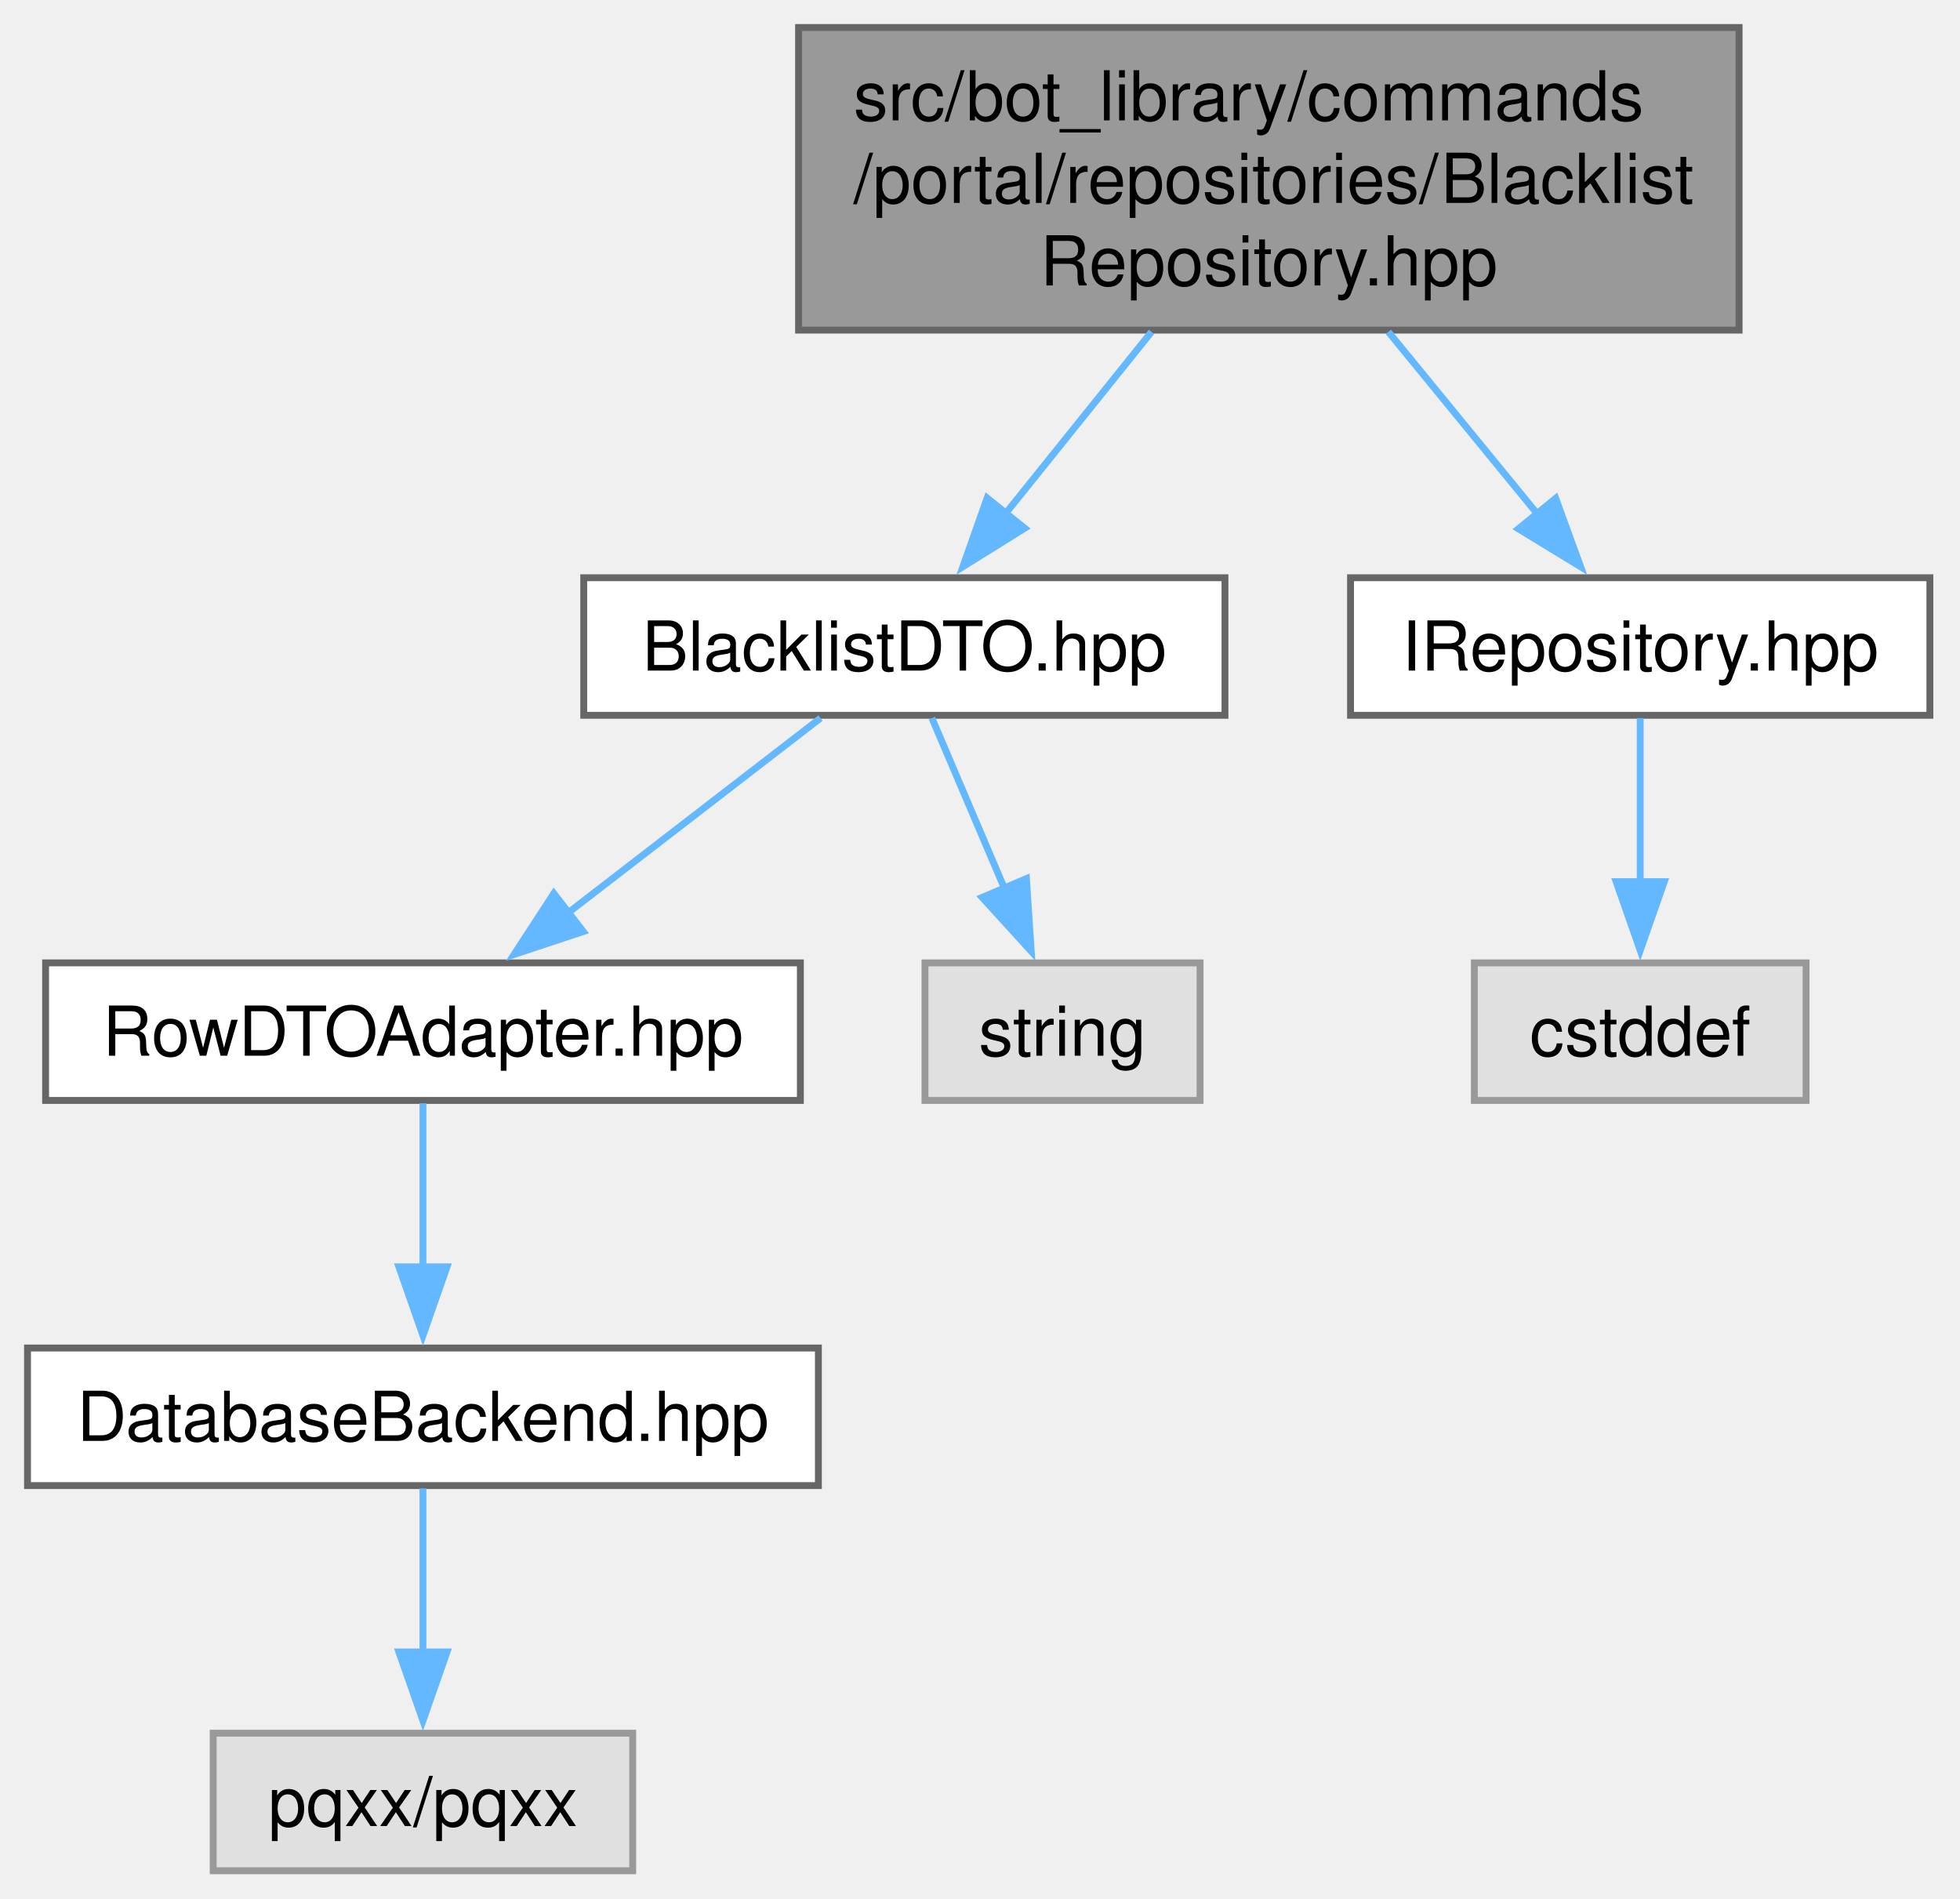
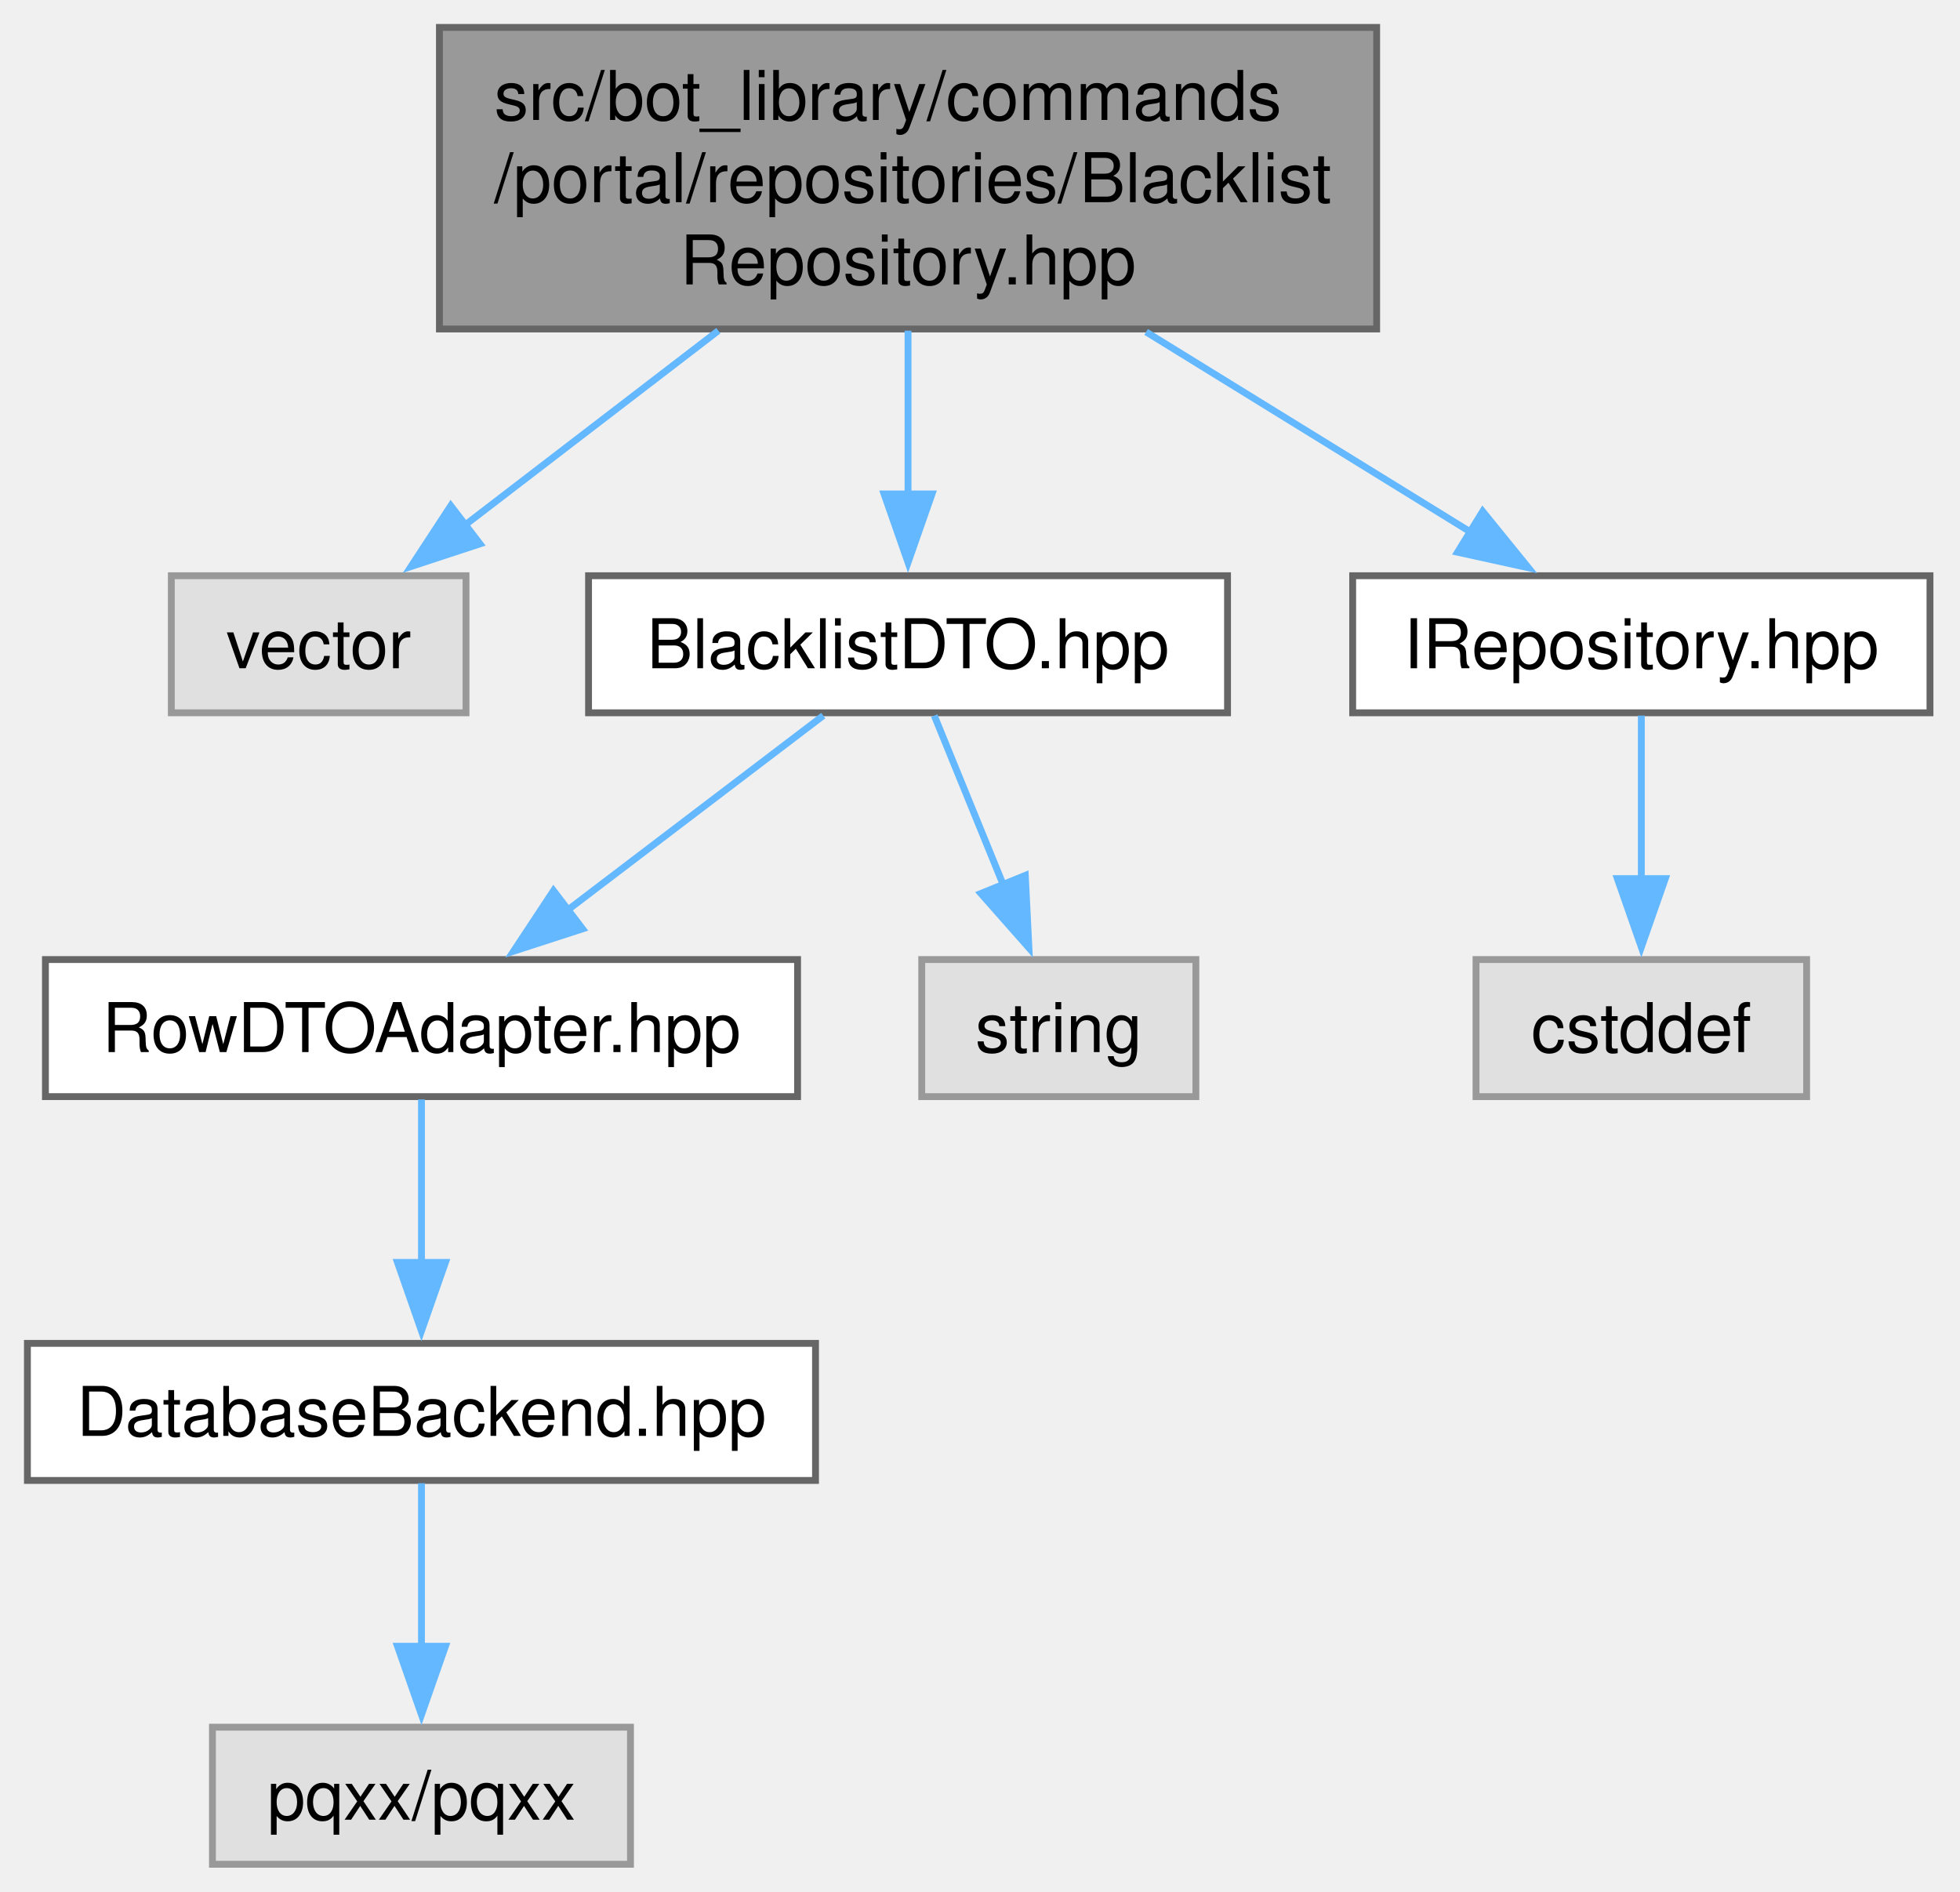
- <svg xmlns="http://www.w3.org/2000/svg" xmlns:xlink="http://www.w3.org/1999/xlink" width="285pt" height="276pt" viewBox="0.00 0.00 285.00 276.00">
+ <svg xmlns="http://www.w3.org/2000/svg" xmlns:xlink="http://www.w3.org/1999/xlink" width="286pt" height="276pt" viewBox="0.00 0.00 286.00 276.00">
  <g id="graph0" class="graph" transform="scale(1 1) rotate(0) translate(4 272)">
    <g id="Node000001" class="node">
      <g id="a_Node000001">
        <a xlink:title=" ">
-           <polygon fill="#999999" stroke="#666666" points="248.88,-268 112.12,-268 112.12,-224 248.88,-224 248.88,-268" />
-           <text xml:space="preserve" text-anchor="start" x="120.12" y="-254.5" font-family="Helvetica,sans-Serif" font-size="10.00">src/bot_library/commands</text>
-           <text xml:space="preserve" text-anchor="start" x="120.12" y="-242.5" font-family="Helvetica,sans-Serif" font-size="10.00">/portal/repositories/Blacklist</text>
-           <text xml:space="preserve" text-anchor="middle" x="180.5" y="-230.5" font-family="Helvetica,sans-Serif" font-size="10.00">Repository.hpp</text>
+           <polygon fill="#999999" stroke="#666666" points="196.88,-268 60.12,-268 60.12,-224 196.88,-224 196.88,-268" />
+           <text xml:space="preserve" text-anchor="start" x="68.12" y="-254.5" font-family="Helvetica,sans-Serif" font-size="10.00">src/bot_library/commands</text>
+           <text xml:space="preserve" text-anchor="start" x="68.12" y="-242.5" font-family="Helvetica,sans-Serif" font-size="10.00">/portal/repositories/Blacklist</text>
+           <text xml:space="preserve" text-anchor="middle" x="128.5" y="-230.5" font-family="Helvetica,sans-Serif" font-size="10.00">Repository.hpp</text>
        </a>
      </g>
    </g>
    <g id="Node000002" class="node">
      <g id="a_Node000002">
-         <a xlink:href="BlacklistDTO_8hpp.html" target="_top" xlink:title=" ">
-           <polygon fill="white" stroke="#666666" points="174.12,-188 80.88,-188 80.88,-168 174.12,-168 174.12,-188" />
-           <text xml:space="preserve" text-anchor="middle" x="127.5" y="-174.5" font-family="Helvetica,sans-Serif" font-size="10.00">BlacklistDTO.hpp</text>
+         <a xlink:title=" ">
+           <polygon fill="#e0e0e0" stroke="#999999" points="64,-188 21,-188 21,-168 64,-168 64,-188" />
+           <text xml:space="preserve" text-anchor="middle" x="42.5" y="-174.5" font-family="Helvetica,sans-Serif" font-size="10.00">vector</text>
        </a>
      </g>
    </g>
    <g id="edge1_Node000001_Node000002" class="edge">
      <g id="a_edge1_Node000001_Node000002">
        <a xlink:title=" ">
-           <path fill="none" stroke="#63b8ff" d="M163.44,-223.75C156.57,-215.2 148.72,-205.42 142.11,-197.2" />
-           <polygon fill="#63b8ff" stroke="#63b8ff" points="145,-195.2 136.01,-189.6 139.54,-199.59 145,-195.2" />
-         </a>
-       </g>
-     </g>
-     <g id="Node000007" class="node">
-       <g id="a_Node000007">
-         <a xlink:href="IRepository_8hpp.html" target="_top" xlink:title=" ">
-           <polygon fill="white" stroke="#666666" points="276.62,-188 192.38,-188 192.38,-168 276.62,-168 276.62,-188" />
-           <text xml:space="preserve" text-anchor="middle" x="234.5" y="-174.5" font-family="Helvetica,sans-Serif" font-size="10.00">IRepository.hpp</text>
-         </a>
-       </g>
-     </g>
-     <g id="edge6_Node000001_Node000007" class="edge">
-       <g id="a_edge6_Node000001_Node000007">
-         <a xlink:title=" ">
-           <path fill="none" stroke="#63b8ff" d="M197.88,-223.75C204.89,-215.2 212.88,-205.42 219.61,-197.2" />
-           <polygon fill="#63b8ff" stroke="#63b8ff" points="222.21,-199.55 225.84,-189.59 216.79,-195.11 222.21,-199.55" />
+           <path fill="none" stroke="#63b8ff" d="M100.82,-223.75C88.81,-214.54 74.98,-203.93 63.8,-195.35" />
+           <polygon fill="#63b8ff" stroke="#63b8ff" points="66.04,-192.65 55.97,-189.34 61.78,-198.21 66.04,-192.65" />
        </a>
      </g>
    </g>
    <g id="Node000003" class="node">
      <g id="a_Node000003">
+         <a xlink:href="BlacklistDTO_8hpp.html" target="_top" xlink:title=" ">
+           <polygon fill="white" stroke="#666666" points="175.12,-188 81.88,-188 81.88,-168 175.12,-168 175.12,-188" />
+           <text xml:space="preserve" text-anchor="middle" x="128.5" y="-174.5" font-family="Helvetica,sans-Serif" font-size="10.00">BlacklistDTO.hpp</text>
+         </a>
+       </g>
+     </g>
+     <g id="edge2_Node000001_Node000003" class="edge">
+       <g id="a_edge2_Node000001_Node000003">
+         <a xlink:title=" ">
+           <path fill="none" stroke="#63b8ff" d="M128.5,-223.75C128.5,-216.13 128.5,-207.53 128.5,-199.93" />
+           <polygon fill="#63b8ff" stroke="#63b8ff" points="132,-199.93 128.5,-189.93 125,-199.93 132,-199.93" />
+         </a>
+       </g>
+     </g>
+     <g id="Node000008" class="node">
+       <g id="a_Node000008">
+         <a xlink:href="IRepository_8hpp.html" target="_top" xlink:title=" ">
+           <polygon fill="white" stroke="#666666" points="277.62,-188 193.38,-188 193.38,-168 277.62,-168 277.62,-188" />
+           <text xml:space="preserve" text-anchor="middle" x="235.5" y="-174.5" font-family="Helvetica,sans-Serif" font-size="10.00">IRepository.hpp</text>
+         </a>
+       </g>
+     </g>
+     <g id="edge7_Node000001_Node000008" class="edge">
+       <g id="a_edge7_Node000001_Node000008">
+         <a xlink:title=" ">
+           <path fill="none" stroke="#63b8ff" d="M163.24,-223.57C178.76,-214 196.68,-202.94 210.8,-194.24" />
+           <polygon fill="#63b8ff" stroke="#63b8ff" points="212.35,-197.39 219.03,-189.16 208.68,-191.43 212.35,-197.39" />
+         </a>
+       </g>
+     </g>
+     <g id="Node000004" class="node">
+       <g id="a_Node000004">
        <a xlink:href="RowDTOAdapter_8hpp.html" target="_top" xlink:title=" ">
          <polygon fill="white" stroke="#666666" points="112.38,-132 2.63,-132 2.63,-112 112.38,-112 112.38,-132" />
          <text xml:space="preserve" text-anchor="middle" x="57.5" y="-118.5" font-family="Helvetica,sans-Serif" font-size="10.00">RowDTOAdapter.hpp</text>
        </a>
      </g>
    </g>
-     <g id="edge2_Node000002_Node000003" class="edge">
-       <g id="a_edge2_Node000002_Node000003">
+     <g id="edge3_Node000003_Node000004" class="edge">
+       <g id="a_edge3_Node000003_Node000004">
        <a xlink:title=" ">
-           <path fill="none" stroke="#63b8ff" d="M115.31,-167.59C105.17,-159.77 90.51,-148.46 78.49,-139.19" />
-           <polygon fill="#63b8ff" stroke="#63b8ff" points="80.81,-136.56 70.75,-133.22 76.53,-142.1 80.81,-136.56" />
+           <path fill="none" stroke="#63b8ff" d="M116.13,-167.59C105.85,-159.77 90.98,-148.46 78.79,-139.19" />
+           <polygon fill="#63b8ff" stroke="#63b8ff" points="81.01,-136.48 70.93,-133.21 76.77,-142.05 81.01,-136.48" />
+         </a>
+       </g>
+     </g>
+     <g id="Node000007" class="node">
+       <g id="a_Node000007">
+         <a xlink:title=" ">
+           <polygon fill="#e0e0e0" stroke="#999999" points="170.5,-132 130.5,-132 130.5,-112 170.5,-112 170.5,-132" />
+           <text xml:space="preserve" text-anchor="middle" x="150.5" y="-118.5" font-family="Helvetica,sans-Serif" font-size="10.00">string</text>
+         </a>
+       </g>
+     </g>
+     <g id="edge6_Node000003_Node000007" class="edge">
+       <g id="a_edge6_Node000003_Node000007">
+         <a xlink:title=" ">
+           <path fill="none" stroke="#63b8ff" d="M132.33,-167.59C135.11,-160.78 138.96,-151.32 142.41,-142.86" />
+           <polygon fill="#63b8ff" stroke="#63b8ff" points="145.61,-144.28 146.14,-133.7 139.13,-141.64 145.61,-144.28" />
+         </a>
+       </g>
+     </g>
+     <g id="Node000005" class="node">
+       <g id="a_Node000005">
+         <a xlink:href="DatabaseBackend_8hpp.html" target="_top" xlink:title=" ">
+           <polygon fill="white" stroke="#666666" points="115,-76 0,-76 0,-56 115,-56 115,-76" />
+           <text xml:space="preserve" text-anchor="middle" x="57.5" y="-62.5" font-family="Helvetica,sans-Serif" font-size="10.00">DatabaseBackend.hpp</text>
+         </a>
+       </g>
+     </g>
+     <g id="edge4_Node000004_Node000005" class="edge">
+       <g id="a_edge4_Node000004_Node000005">
+         <a xlink:title=" ">
+           <path fill="none" stroke="#63b8ff" d="M57.5,-111.59C57.5,-105.01 57.5,-95.96 57.5,-87.73" />
+           <polygon fill="#63b8ff" stroke="#63b8ff" points="61,-87.81 57.5,-77.81 54,-87.81 61,-87.81" />
        </a>
      </g>
    </g>
    <g id="Node000006" class="node">
      <g id="a_Node000006">
        <a xlink:title=" ">
-           <polygon fill="#e0e0e0" stroke="#999999" points="170.5,-132 130.5,-132 130.5,-112 170.5,-112 170.5,-132" />
-           <text xml:space="preserve" text-anchor="middle" x="150.5" y="-118.5" font-family="Helvetica,sans-Serif" font-size="10.00">string</text>
-         </a>
-       </g>
-     </g>
-     <g id="edge5_Node000002_Node000006" class="edge">
-       <g id="a_edge5_Node000002_Node000006">
-         <a xlink:title=" ">
-           <path fill="none" stroke="#63b8ff" d="M131.51,-167.59C134.41,-160.78 138.44,-151.32 142.04,-142.86" />
-           <polygon fill="#63b8ff" stroke="#63b8ff" points="145.25,-144.26 145.95,-133.69 138.81,-141.52 145.25,-144.26" />
-         </a>
-       </g>
-     </g>
-     <g id="Node000004" class="node">
-       <g id="a_Node000004">
-         <a xlink:href="DatabaseBackend_8hpp.html" target="_top" xlink:title=" ">
-           <polygon fill="white" stroke="#666666" points="115,-76 0,-76 0,-56 115,-56 115,-76" />
-           <text xml:space="preserve" text-anchor="middle" x="57.5" y="-62.5" font-family="Helvetica,sans-Serif" font-size="10.00">DatabaseBackend.hpp</text>
-         </a>
-       </g>
-     </g>
-     <g id="edge3_Node000003_Node000004" class="edge">
-       <g id="a_edge3_Node000003_Node000004">
-         <a xlink:title=" ">
-           <path fill="none" stroke="#63b8ff" d="M57.5,-111.59C57.5,-105.01 57.5,-95.96 57.5,-87.73" />
-           <polygon fill="#63b8ff" stroke="#63b8ff" points="61,-87.81 57.5,-77.81 54,-87.81 61,-87.81" />
-         </a>
-       </g>
-     </g>
-     <g id="Node000005" class="node">
-       <g id="a_Node000005">
-         <a xlink:title=" ">
          <polygon fill="#e0e0e0" stroke="#999999" points="88,-20 27,-20 27,0 88,0 88,-20" />
          <text xml:space="preserve" text-anchor="middle" x="57.5" y="-6.5" font-family="Helvetica,sans-Serif" font-size="10.00">pqxx/pqxx</text>
        </a>
      </g>
    </g>
-     <g id="edge4_Node000004_Node000005" class="edge">
-       <g id="a_edge4_Node000004_Node000005">
+     <g id="edge5_Node000005_Node000006" class="edge">
+       <g id="a_edge5_Node000005_Node000006">
        <a xlink:title=" ">
          <path fill="none" stroke="#63b8ff" d="M57.5,-55.59C57.5,-49.01 57.5,-39.96 57.5,-31.73" />
          <polygon fill="#63b8ff" stroke="#63b8ff" points="61,-31.81 57.5,-21.81 54,-31.81 61,-31.81" />
        </a>
      </g>
    </g>
-     <g id="Node000008" class="node">
-       <g id="a_Node000008">
+     <g id="Node000009" class="node">
+       <g id="a_Node000009">
        <a xlink:title=" ">
-           <polygon fill="#e0e0e0" stroke="#999999" points="258.62,-132 210.38,-132 210.38,-112 258.62,-112 258.62,-132" />
-           <text xml:space="preserve" text-anchor="middle" x="234.5" y="-118.5" font-family="Helvetica,sans-Serif" font-size="10.00">cstddef</text>
+           <polygon fill="#e0e0e0" stroke="#999999" points="259.62,-132 211.38,-132 211.38,-112 259.62,-112 259.62,-132" />
+           <text xml:space="preserve" text-anchor="middle" x="235.5" y="-118.5" font-family="Helvetica,sans-Serif" font-size="10.00">cstddef</text>
        </a>
      </g>
    </g>
-     <g id="edge7_Node000007_Node000008" class="edge">
-       <g id="a_edge7_Node000007_Node000008">
+     <g id="edge8_Node000008_Node000009" class="edge">
+       <g id="a_edge8_Node000008_Node000009">
        <a xlink:title=" ">
-           <path fill="none" stroke="#63b8ff" d="M234.5,-167.59C234.5,-161.01 234.5,-151.96 234.5,-143.73" />
-           <polygon fill="#63b8ff" stroke="#63b8ff" points="238,-143.81 234.5,-133.81 231,-143.81 238,-143.81" />
+           <path fill="none" stroke="#63b8ff" d="M235.5,-167.59C235.5,-161.01 235.5,-151.96 235.5,-143.73" />
+           <polygon fill="#63b8ff" stroke="#63b8ff" points="239,-143.81 235.5,-133.81 232,-143.81 239,-143.81" />
        </a>
      </g>
    </g>
  </g>
</svg>
